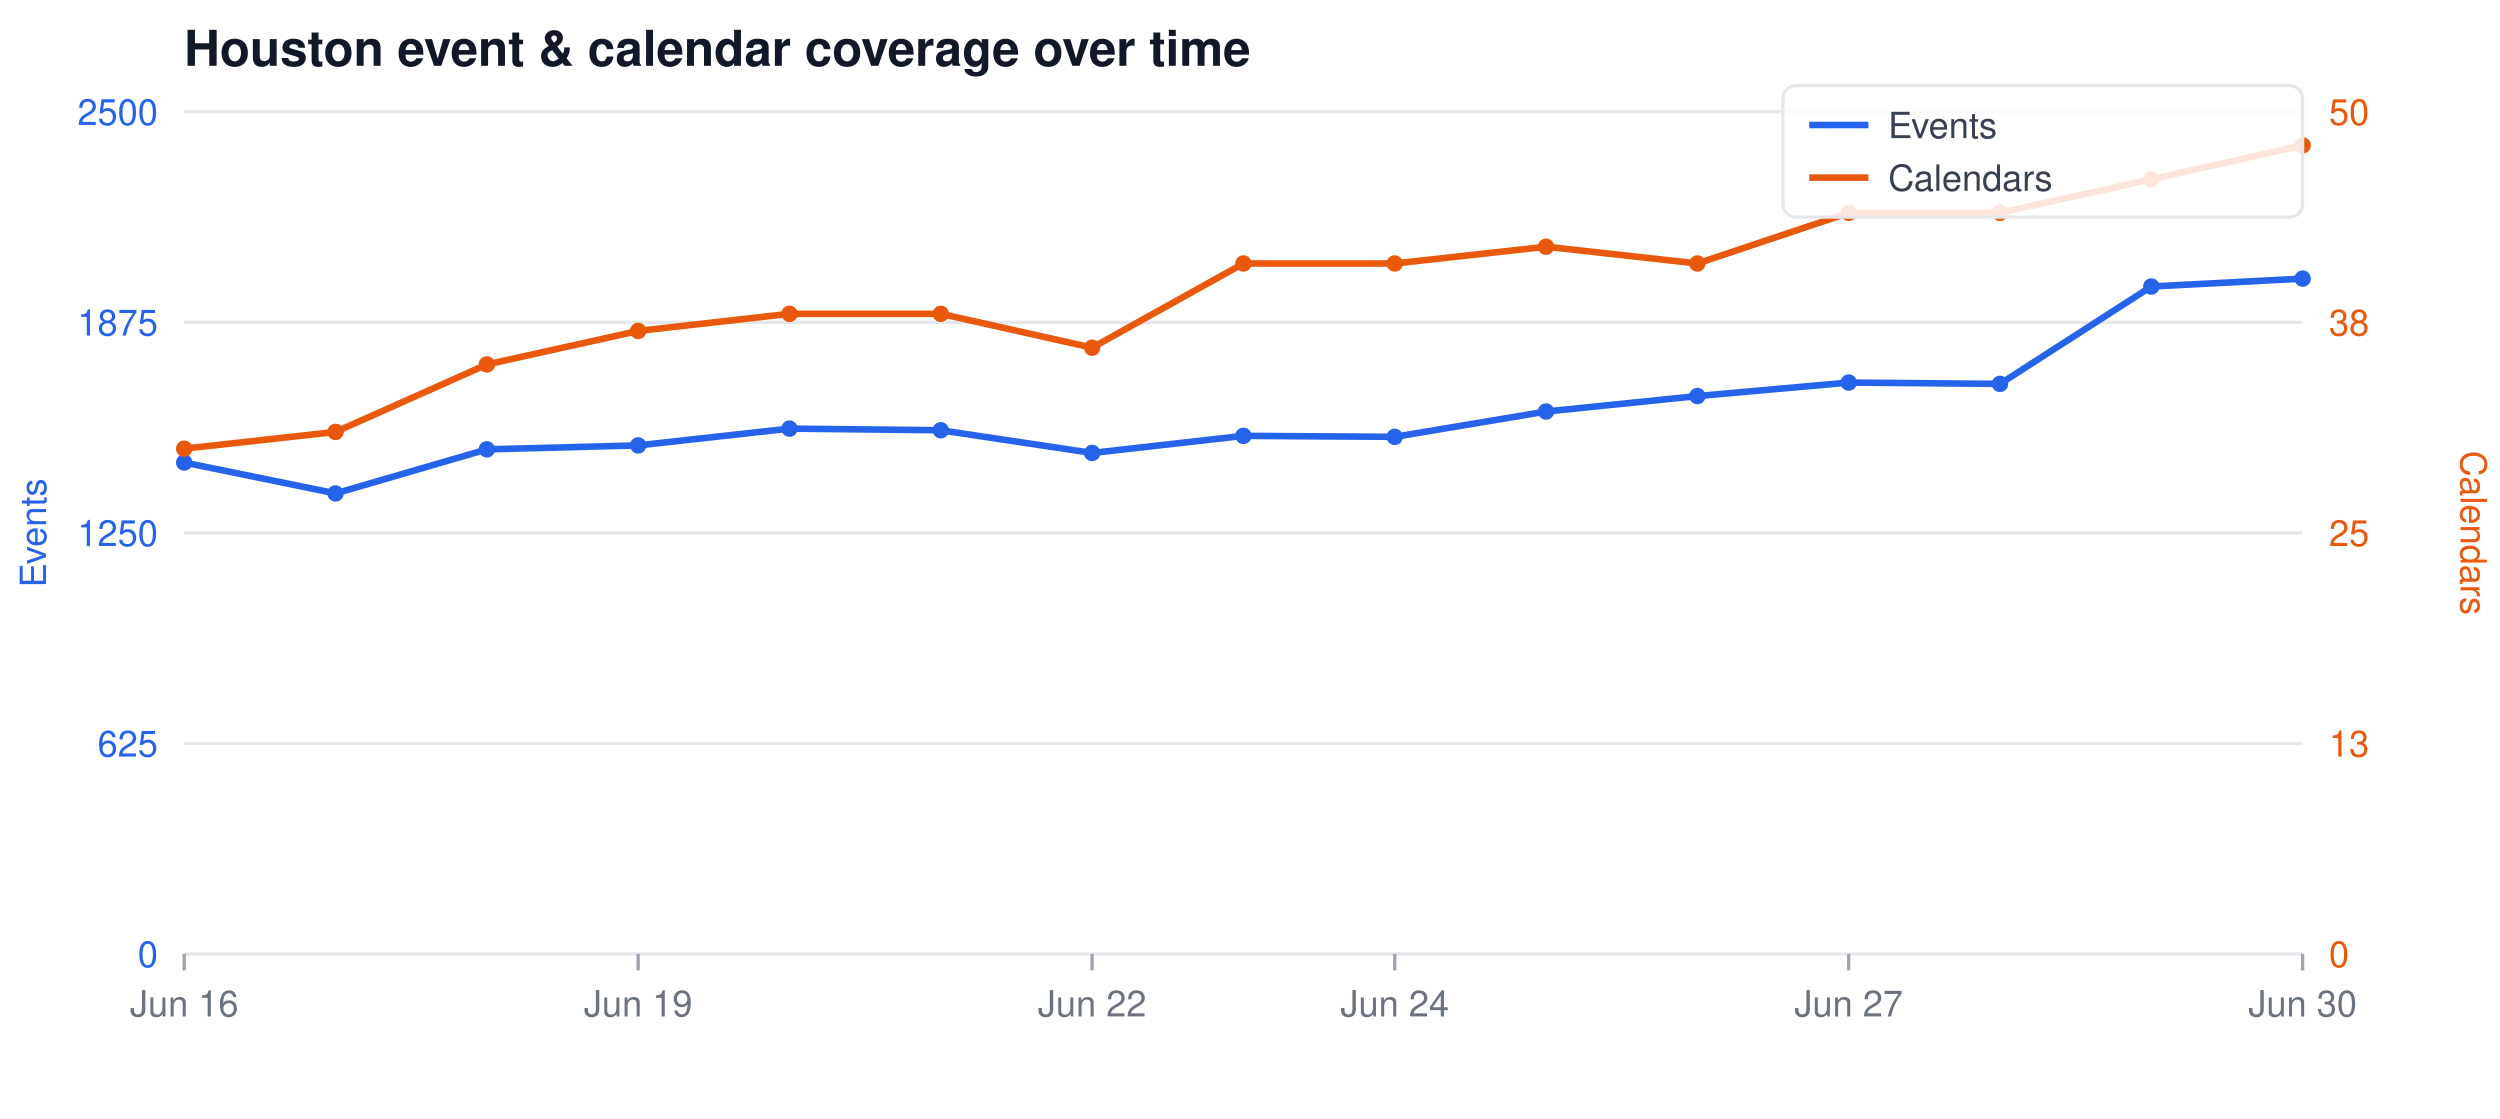
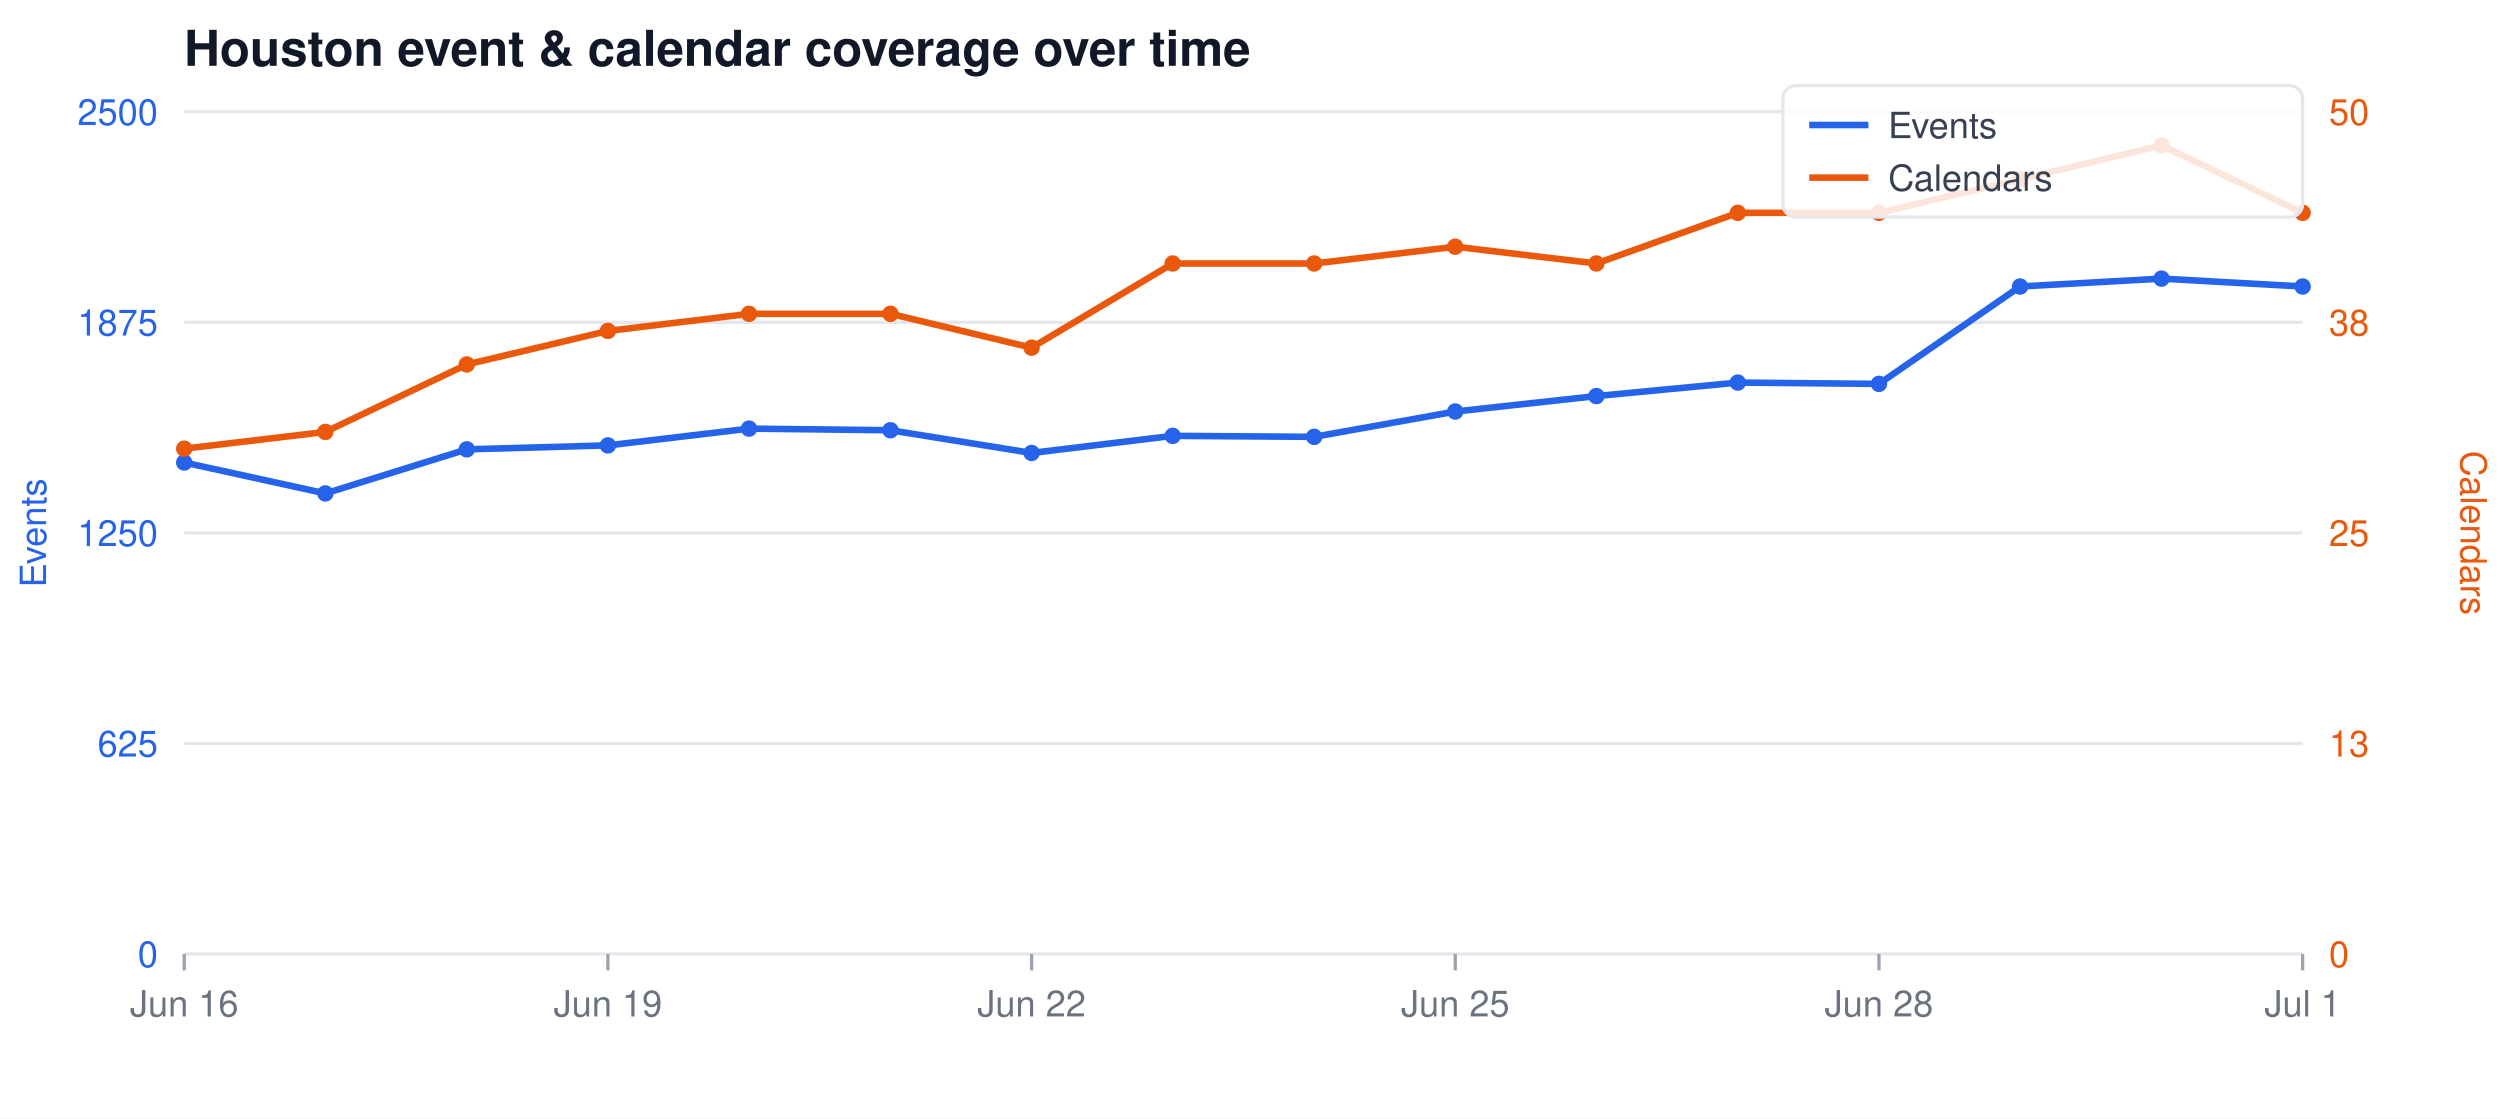
<svg xmlns="http://www.w3.org/2000/svg" width="760" height="340" viewBox="0 0 760 340" font-family="-apple-system,Segoe UI,Helvetica,Arial,sans-serif">
  <rect width="760" height="340" fill="#ffffff" />
  <text x="56" y="20" font-size="15" font-weight="600" fill="#111827">Houston event &amp; calendar coverage over time</text>
  <line x1="56" y1="34.0" x2="700" y2="34.0" stroke="#e5e7eb" stroke-width="1" />
  <text x="48" y="38.0" font-size="11" text-anchor="end" fill="#2563eb">2500</text>
  <text x="708" y="38.0" font-size="11" text-anchor="start" fill="#ea580c">50</text>
  <line x1="56" y1="98.0" x2="700" y2="98.0" stroke="#e5e7eb" stroke-width="1" />
  <text x="48" y="102.0" font-size="11" text-anchor="end" fill="#2563eb">1875</text>
  <text x="708" y="102.0" font-size="11" text-anchor="start" fill="#ea580c">38</text>
  <line x1="56" y1="162.0" x2="700" y2="162.0" stroke="#e5e7eb" stroke-width="1" />
  <text x="48" y="166.0" font-size="11" text-anchor="end" fill="#2563eb">1250</text>
  <text x="708" y="166.0" font-size="11" text-anchor="start" fill="#ea580c">25</text>
  <line x1="56" y1="226.0" x2="700" y2="226.0" stroke="#e5e7eb" stroke-width="1" />
  <text x="48" y="230.0" font-size="11" text-anchor="end" fill="#2563eb">625</text>
  <text x="708" y="230.0" font-size="11" text-anchor="start" fill="#ea580c">13</text>
  <line x1="56" y1="290.0" x2="700" y2="290.0" stroke="#e5e7eb" stroke-width="1" />
  <text x="48" y="294.0" font-size="11" text-anchor="end" fill="#2563eb">0</text>
  <text x="708" y="294.0" font-size="11" text-anchor="start" fill="#ea580c">0</text>
  <line x1="56.0" y1="290" x2="56.0" y2="295" stroke="#9ca3af" stroke-width="1" />
  <text x="56.0" y="309" font-size="11" text-anchor="middle" fill="#6b7280">Jun 16</text>
-   <line x1="194.0" y1="290" x2="194.0" y2="295" stroke="#9ca3af" stroke-width="1" />
-   <text x="194.0" y="309" font-size="11" text-anchor="middle" fill="#6b7280">Jun 19</text>
-   <line x1="332.0" y1="290" x2="332.0" y2="295" stroke="#9ca3af" stroke-width="1" />
-   <text x="332.0" y="309" font-size="11" text-anchor="middle" fill="#6b7280">Jun 22</text>
-   <line x1="424.0" y1="290" x2="424.0" y2="295" stroke="#9ca3af" stroke-width="1" />
-   <text x="424.0" y="309" font-size="11" text-anchor="middle" fill="#6b7280">Jun 24</text>
-   <line x1="562.0" y1="290" x2="562.0" y2="295" stroke="#9ca3af" stroke-width="1" />
-   <text x="562.0" y="309" font-size="11" text-anchor="middle" fill="#6b7280">Jun 27</text>
+   <line x1="184.8" y1="290" x2="184.8" y2="295" stroke="#9ca3af" stroke-width="1" />
+   <text x="184.8" y="309" font-size="11" text-anchor="middle" fill="#6b7280">Jun 19</text>
+   <line x1="313.6" y1="290" x2="313.6" y2="295" stroke="#9ca3af" stroke-width="1" />
+   <text x="313.6" y="309" font-size="11" text-anchor="middle" fill="#6b7280">Jun 22</text>
+   <line x1="442.4" y1="290" x2="442.4" y2="295" stroke="#9ca3af" stroke-width="1" />
+   <text x="442.4" y="309" font-size="11" text-anchor="middle" fill="#6b7280">Jun 25</text>
+   <line x1="571.2" y1="290" x2="571.2" y2="295" stroke="#9ca3af" stroke-width="1" />
+   <text x="571.2" y="309" font-size="11" text-anchor="middle" fill="#6b7280">Jun 28</text>
  <line x1="700.0" y1="290" x2="700.0" y2="295" stroke="#9ca3af" stroke-width="1" />
-   <text x="700.0" y="309" font-size="11" text-anchor="middle" fill="#6b7280">Jun 30</text>
+   <text x="700.0" y="309" font-size="11" text-anchor="middle" fill="#6b7280">Jul 1</text>
  <text x="14" y="162" font-size="11" fill="#2563eb" text-anchor="middle" transform="rotate(-90 14 162)">Events</text>
  <text x="748" y="162" font-size="11" fill="#ea580c" text-anchor="middle" transform="rotate(90 748 162)">Calendars</text>
-   <polyline fill="none" stroke="#2563eb" stroke-width="2" stroke-linejoin="round" stroke-linecap="round" points="56.0,140.6 102.0,150.0 148.0,136.6 194.0,135.4 240.0,130.3 286.0,130.8 332.0,137.7 378.0,132.5 424.0,132.8 470.0,125.1 516.0,120.4 562.0,116.3 608.0,116.7 654.0,87.1 700.0,84.7" />
-   <polyline fill="none" stroke="#ea580c" stroke-width="2" stroke-linejoin="round" stroke-linecap="round" points="56.0,136.4 102.0,131.3 148.0,110.8 194.0,100.6 240.0,95.4 286.0,95.4 332.0,105.7 378.0,80.1 424.0,80.1 470.0,75.0 516.0,80.1 562.0,64.7 608.0,64.7 654.0,54.5 700.0,44.2" />
+   <polyline fill="none" stroke="#2563eb" stroke-width="2" stroke-linejoin="round" stroke-linecap="round" points="56.0,140.6 98.9,150.0 141.9,136.6 184.8,135.4 227.7,130.3 270.7,130.8 313.6,137.7 356.5,132.5 399.5,132.8 442.4,125.1 485.3,120.4 528.3,116.3 571.2,116.7 614.1,87.1 657.1,84.7 700.0,87.1" />
+   <polyline fill="none" stroke="#ea580c" stroke-width="2" stroke-linejoin="round" stroke-linecap="round" points="56.0,136.4 98.9,131.3 141.9,110.8 184.8,100.6 227.7,95.4 270.7,95.4 313.6,105.7 356.5,80.1 399.5,80.1 442.4,75.0 485.3,80.1 528.3,64.7 571.2,64.7 614.1,54.5 657.1,44.2 700.0,64.7" />
  <circle cx="56.0" cy="140.6" r="2.5" fill="#2563eb" />
  <circle cx="56.0" cy="136.4" r="2.5" fill="#ea580c" />
-   <circle cx="102.0" cy="150.0" r="2.5" fill="#2563eb" />
-   <circle cx="102.0" cy="131.3" r="2.5" fill="#ea580c" />
-   <circle cx="148.0" cy="136.6" r="2.5" fill="#2563eb" />
-   <circle cx="148.0" cy="110.8" r="2.5" fill="#ea580c" />
-   <circle cx="194.0" cy="135.4" r="2.5" fill="#2563eb" />
-   <circle cx="194.0" cy="100.6" r="2.5" fill="#ea580c" />
-   <circle cx="240.0" cy="130.3" r="2.5" fill="#2563eb" />
-   <circle cx="240.0" cy="95.4" r="2.5" fill="#ea580c" />
-   <circle cx="286.0" cy="130.8" r="2.5" fill="#2563eb" />
-   <circle cx="286.0" cy="95.4" r="2.5" fill="#ea580c" />
-   <circle cx="332.0" cy="137.7" r="2.5" fill="#2563eb" />
-   <circle cx="332.0" cy="105.7" r="2.5" fill="#ea580c" />
-   <circle cx="378.0" cy="132.5" r="2.5" fill="#2563eb" />
-   <circle cx="378.0" cy="80.1" r="2.5" fill="#ea580c" />
-   <circle cx="424.0" cy="132.8" r="2.5" fill="#2563eb" />
-   <circle cx="424.0" cy="80.1" r="2.5" fill="#ea580c" />
-   <circle cx="470.0" cy="125.1" r="2.5" fill="#2563eb" />
-   <circle cx="470.0" cy="75.0" r="2.5" fill="#ea580c" />
-   <circle cx="516.0" cy="120.4" r="2.5" fill="#2563eb" />
-   <circle cx="516.0" cy="80.1" r="2.5" fill="#ea580c" />
-   <circle cx="562.0" cy="116.3" r="2.5" fill="#2563eb" />
-   <circle cx="562.0" cy="64.7" r="2.5" fill="#ea580c" />
-   <circle cx="608.0" cy="116.7" r="2.5" fill="#2563eb" />
-   <circle cx="608.0" cy="64.7" r="2.5" fill="#ea580c" />
-   <circle cx="654.0" cy="87.1" r="2.5" fill="#2563eb" />
-   <circle cx="654.0" cy="54.5" r="2.5" fill="#ea580c" />
-   <circle cx="700.0" cy="84.7" r="2.5" fill="#2563eb" />
-   <circle cx="700.0" cy="44.2" r="2.5" fill="#ea580c" />
+   <circle cx="98.9" cy="150.0" r="2.5" fill="#2563eb" />
+   <circle cx="98.9" cy="131.3" r="2.5" fill="#ea580c" />
+   <circle cx="141.9" cy="136.6" r="2.5" fill="#2563eb" />
+   <circle cx="141.9" cy="110.8" r="2.5" fill="#ea580c" />
+   <circle cx="184.8" cy="135.4" r="2.5" fill="#2563eb" />
+   <circle cx="184.8" cy="100.6" r="2.5" fill="#ea580c" />
+   <circle cx="227.7" cy="130.3" r="2.5" fill="#2563eb" />
+   <circle cx="227.7" cy="95.4" r="2.5" fill="#ea580c" />
+   <circle cx="270.7" cy="130.8" r="2.5" fill="#2563eb" />
+   <circle cx="270.7" cy="95.4" r="2.5" fill="#ea580c" />
+   <circle cx="313.6" cy="137.7" r="2.5" fill="#2563eb" />
+   <circle cx="313.6" cy="105.7" r="2.5" fill="#ea580c" />
+   <circle cx="356.5" cy="132.5" r="2.5" fill="#2563eb" />
+   <circle cx="356.5" cy="80.1" r="2.5" fill="#ea580c" />
+   <circle cx="399.5" cy="132.8" r="2.5" fill="#2563eb" />
+   <circle cx="399.5" cy="80.1" r="2.5" fill="#ea580c" />
+   <circle cx="442.4" cy="125.1" r="2.5" fill="#2563eb" />
+   <circle cx="442.4" cy="75.0" r="2.5" fill="#ea580c" />
+   <circle cx="485.3" cy="120.4" r="2.5" fill="#2563eb" />
+   <circle cx="485.3" cy="80.1" r="2.5" fill="#ea580c" />
+   <circle cx="528.3" cy="116.3" r="2.5" fill="#2563eb" />
+   <circle cx="528.3" cy="64.7" r="2.5" fill="#ea580c" />
+   <circle cx="571.2" cy="116.7" r="2.5" fill="#2563eb" />
+   <circle cx="571.2" cy="64.7" r="2.5" fill="#ea580c" />
+   <circle cx="614.1" cy="87.1" r="2.5" fill="#2563eb" />
+   <circle cx="614.1" cy="54.5" r="2.5" fill="#ea580c" />
+   <circle cx="657.1" cy="84.7" r="2.5" fill="#2563eb" />
+   <circle cx="657.1" cy="44.2" r="2.5" fill="#ea580c" />
+   <circle cx="700.0" cy="87.1" r="2.5" fill="#2563eb" />
+   <circle cx="700.0" cy="64.7" r="2.5" fill="#ea580c" />
  <rect x="542" y="26" width="158" height="40" fill="#ffffff" fill-opacity="0.85" stroke="#e5e7eb" rx="4" />
  <line x1="550" y1="38" x2="568" y2="38" stroke="#2563eb" stroke-width="2" />
  <text x="574" y="42" font-size="11" fill="#374151">Events</text>
  <line x1="550" y1="54" x2="568" y2="54" stroke="#ea580c" stroke-width="2" />
  <text x="574" y="58" font-size="11" fill="#374151">Calendars</text>
</svg>
